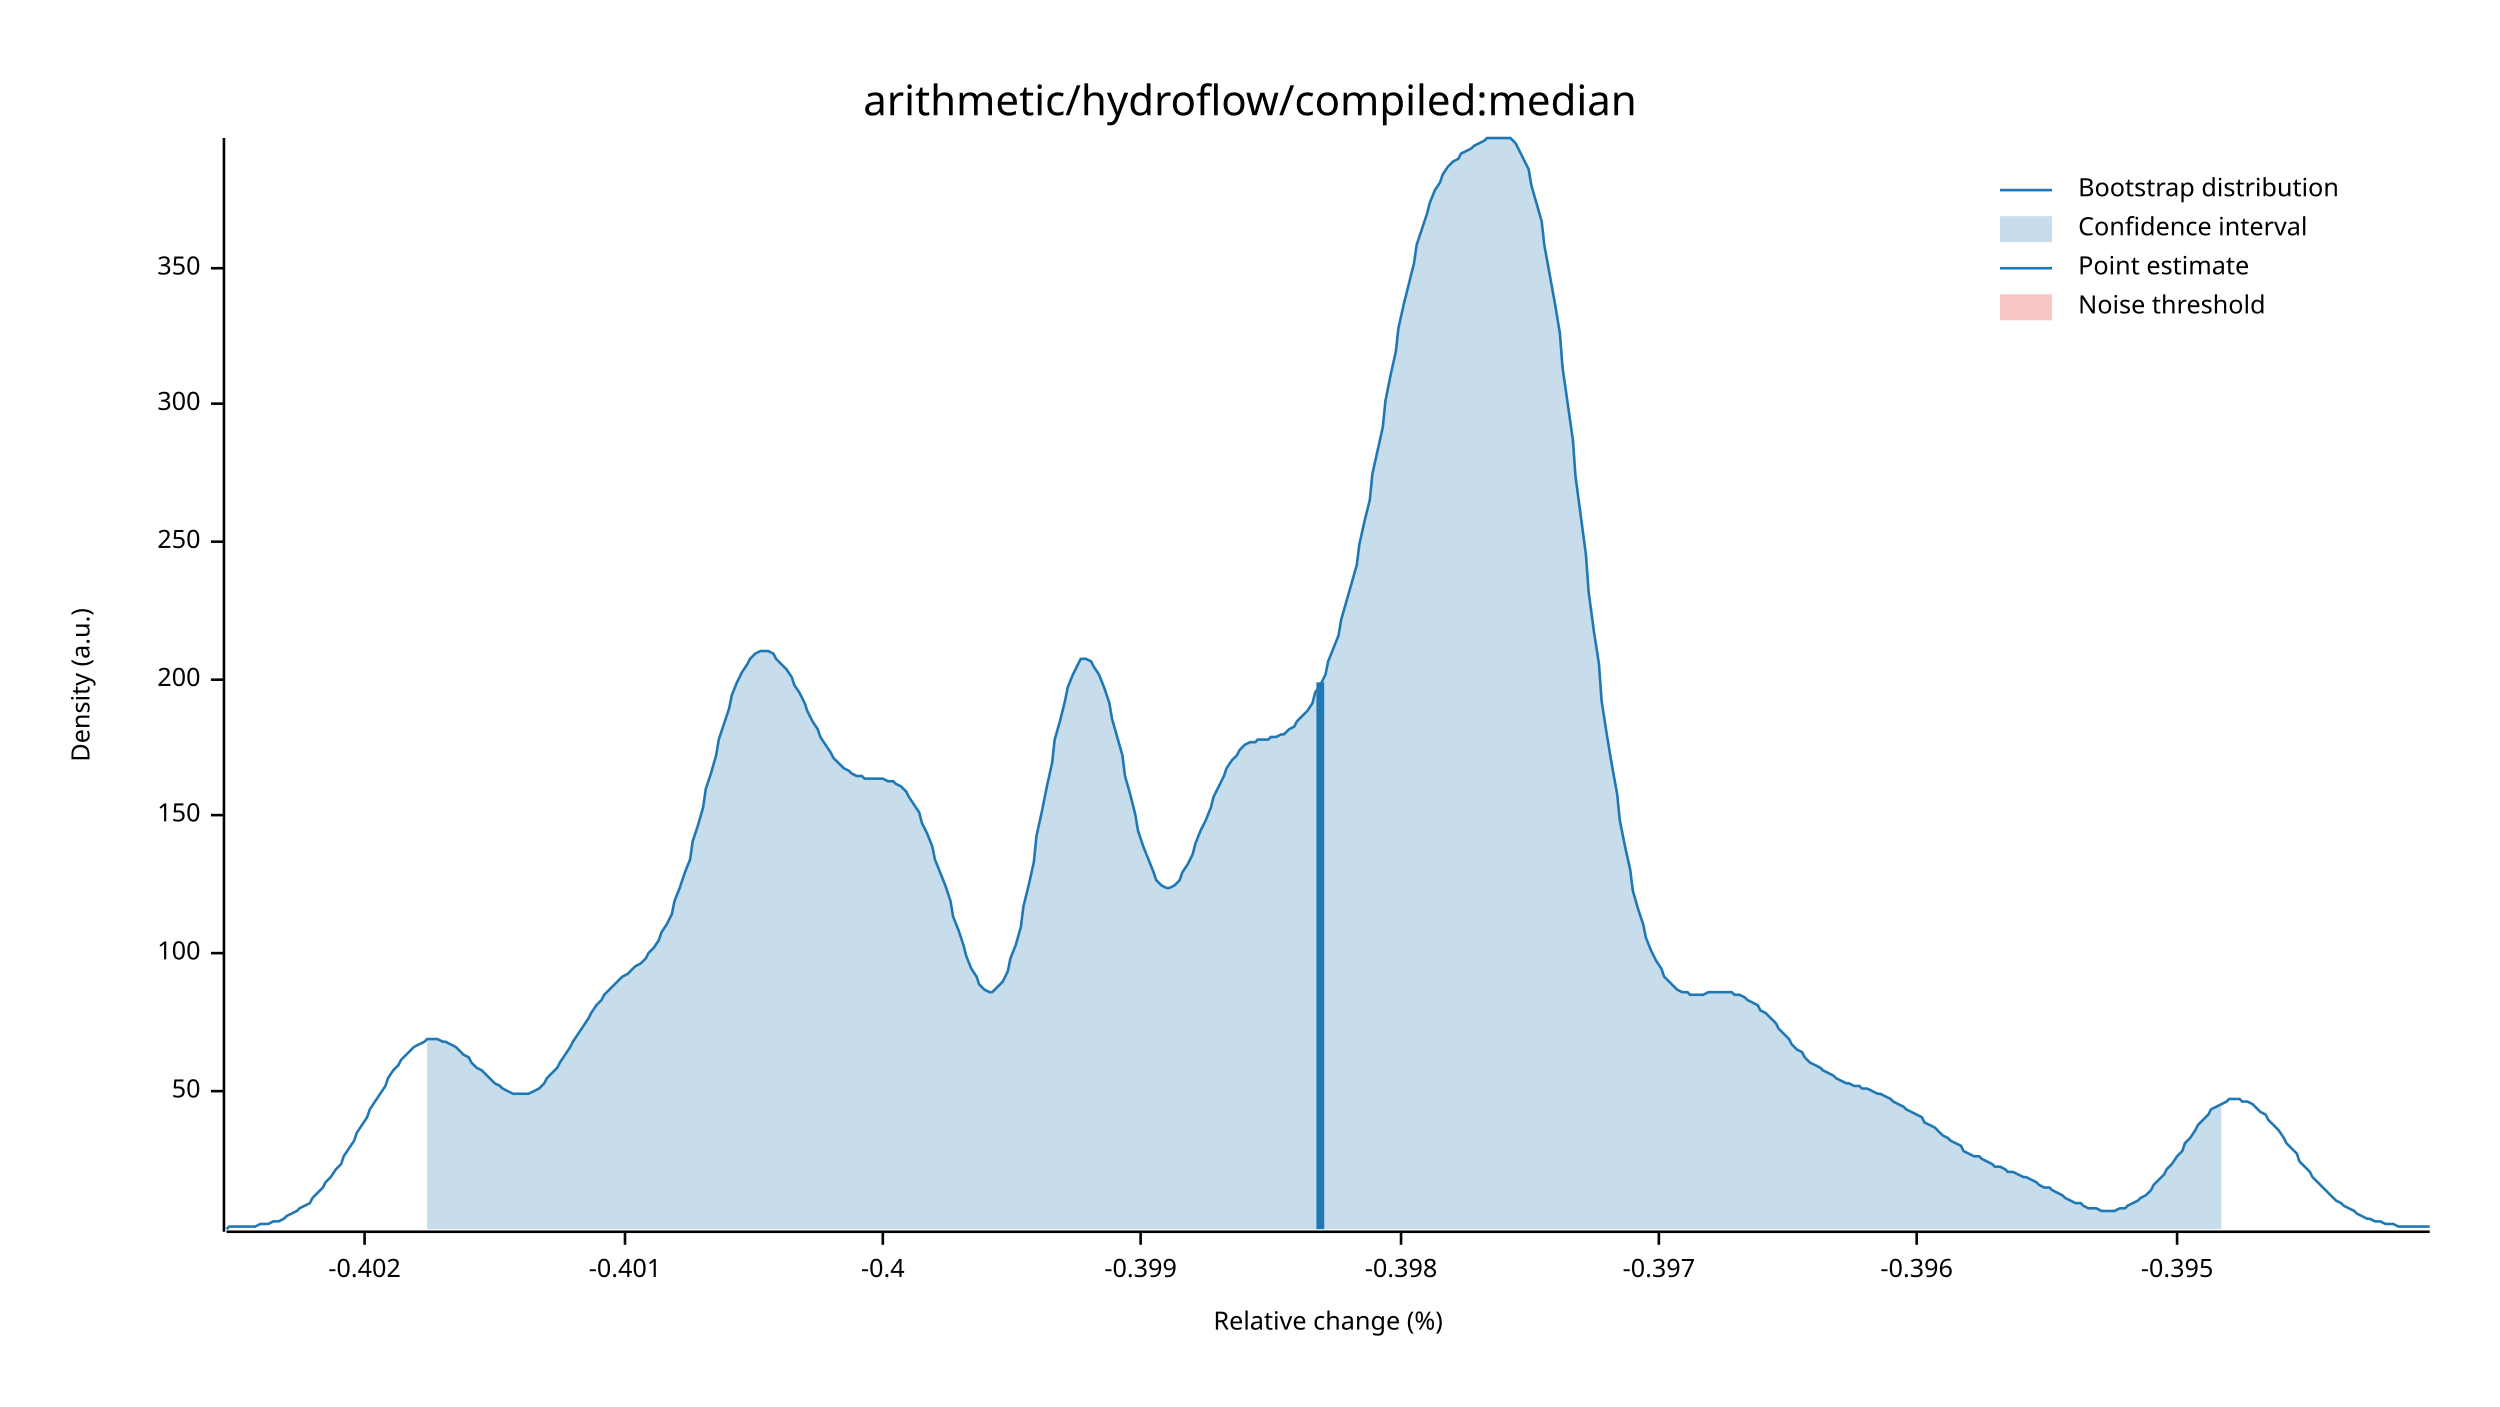
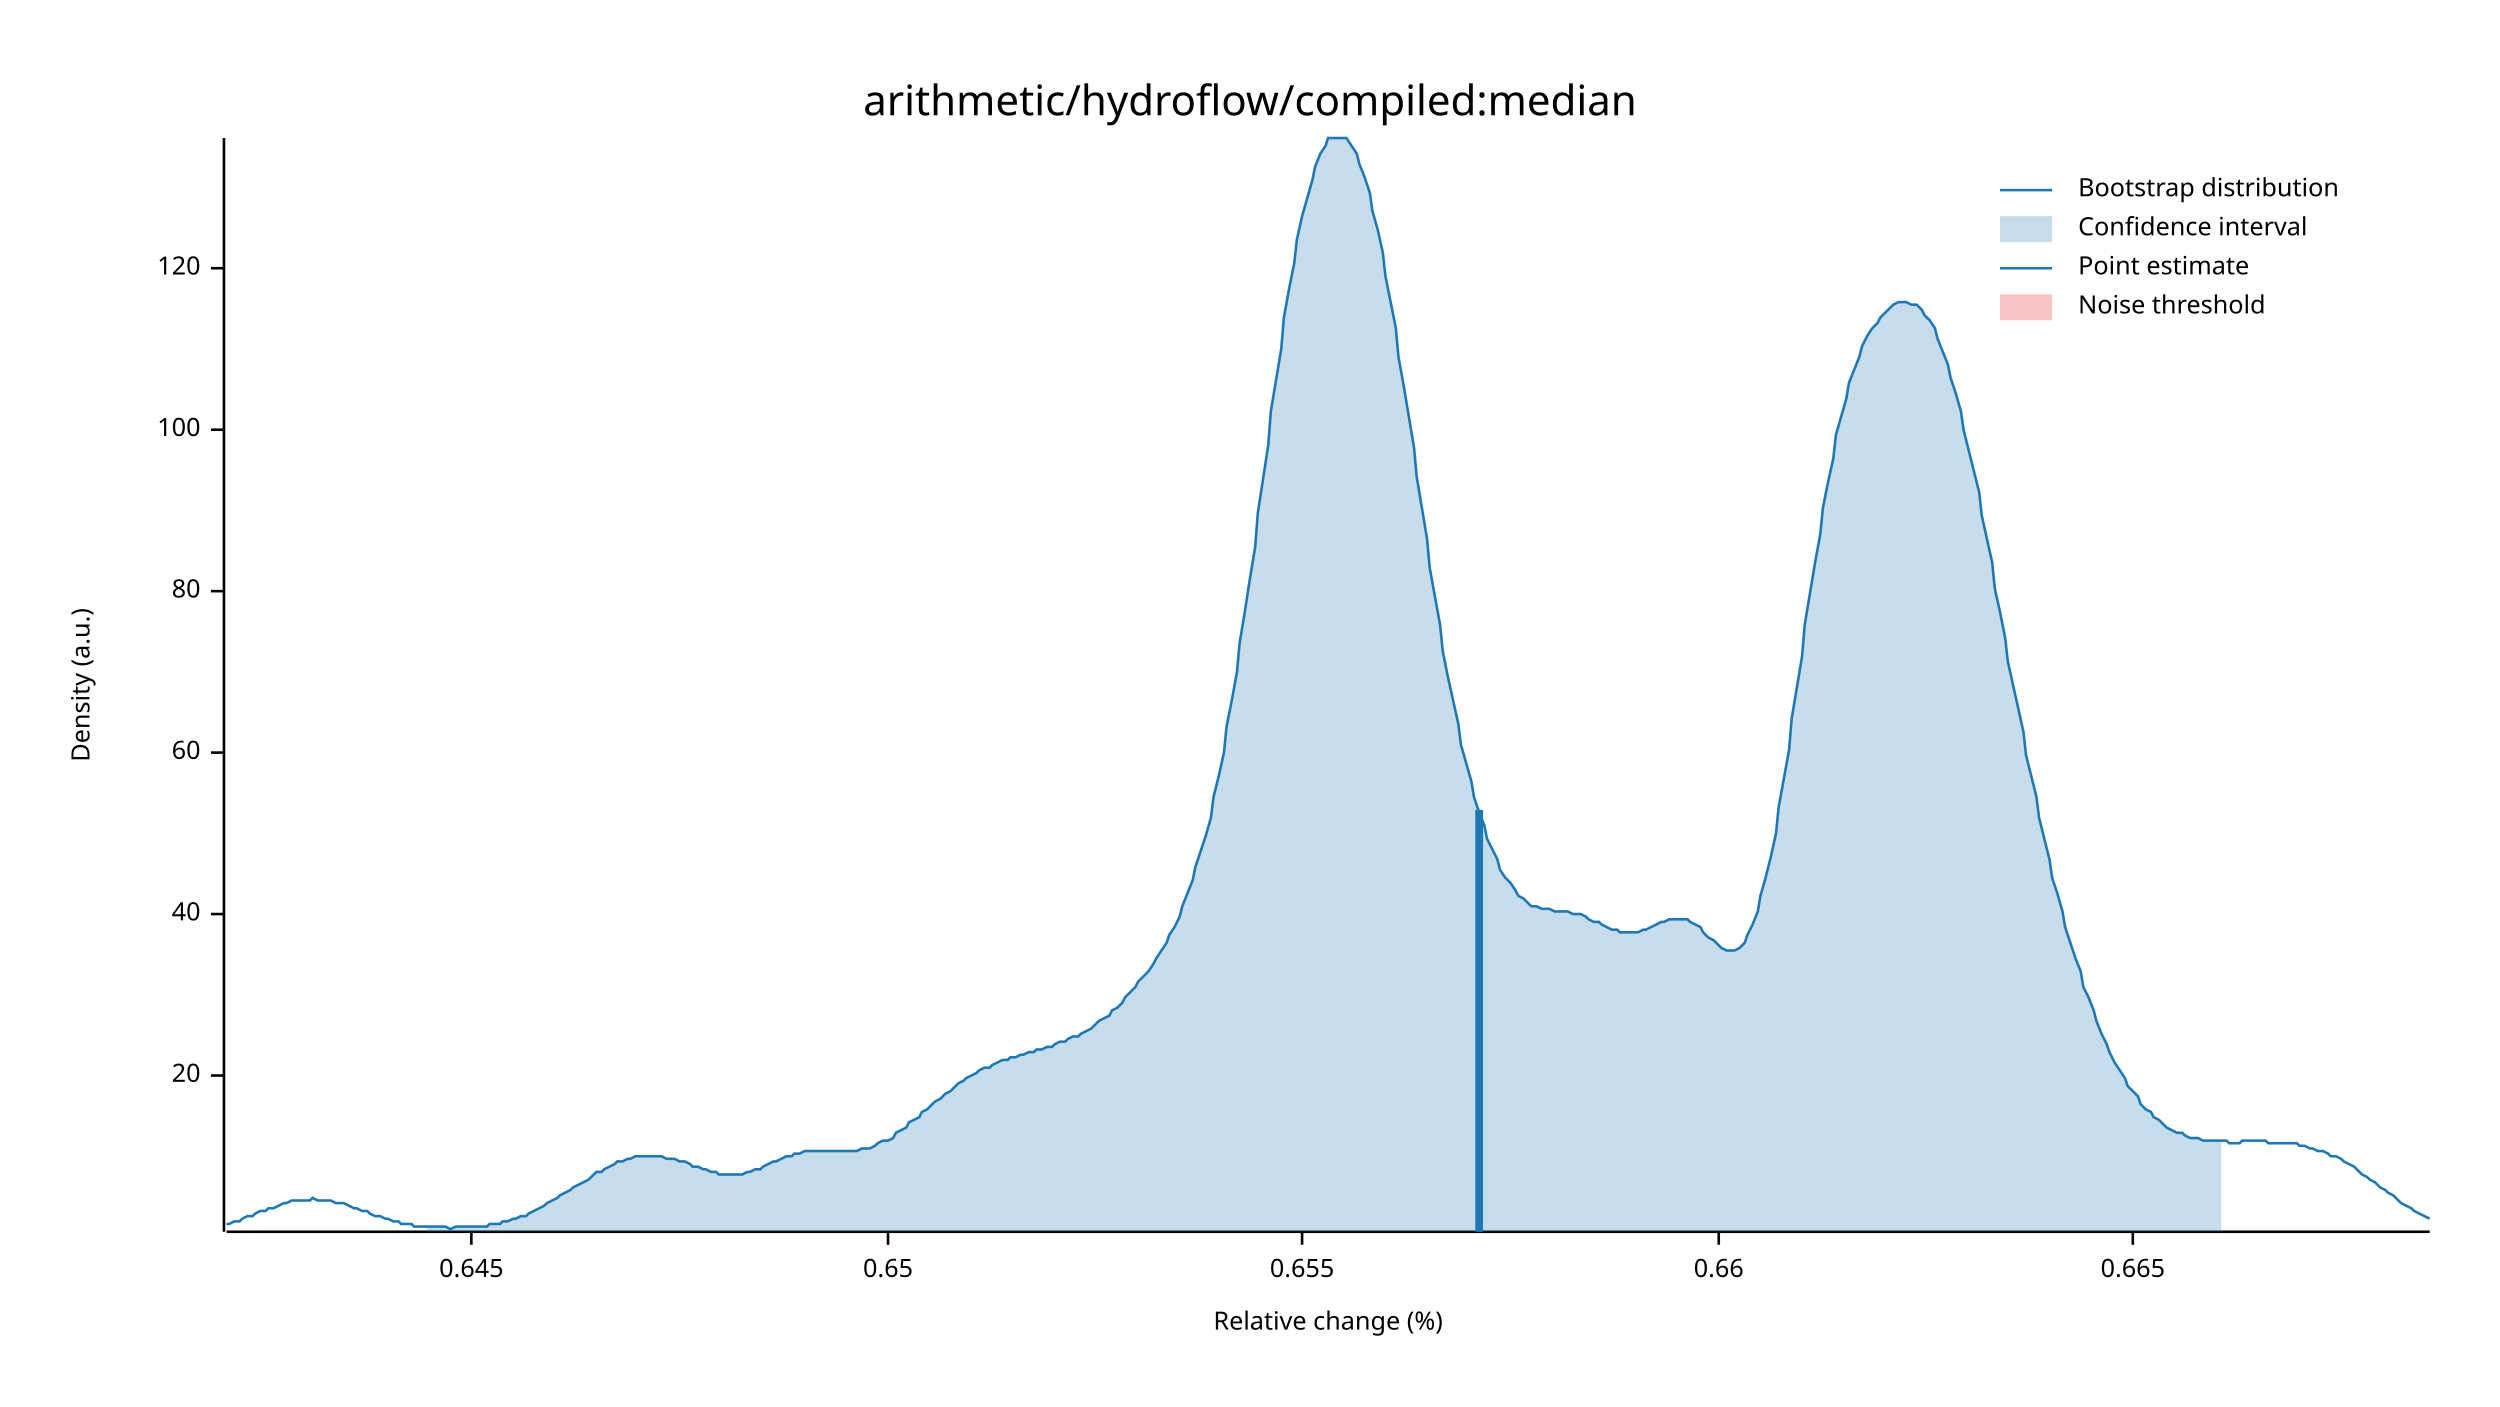
<svg xmlns="http://www.w3.org/2000/svg" width="960" height="540" viewBox="0 0 960 540">
  <text x="480" y="32" dy="0.76em" text-anchor="middle" font-family="sans-serif" font-size="16.129" opacity="1" fill="#000000">
arithmetic/hydroflow/compiled:median
</text>
  <text x="27" y="263" dy="0.76em" text-anchor="middle" font-family="sans-serif" font-size="9.677" opacity="1" fill="#000000" transform="rotate(270, 27, 263)">
Density (a.u.)
</text>
  <text x="510" y="513" dy="-0.5ex" text-anchor="middle" font-family="sans-serif" font-size="9.677" opacity="1" fill="#000000">
Relative change (%)
</text>
  <polyline fill="none" opacity="1" stroke="#000000" stroke-width="1" points="86,53 86,473 " />
-   <text x="77" y="419" dy="0.5ex" text-anchor="end" font-family="sans-serif" font-size="9.677" opacity="1" fill="#000000">
- 50
+   <text x="77" y="413" dy="0.5ex" text-anchor="end" font-family="sans-serif" font-size="9.677" opacity="1" fill="#000000">
+ 20
</text>
-   <polyline fill="none" opacity="1" stroke="#000000" stroke-width="1" points="81,419 86,419 " />
-   <text x="77" y="366" dy="0.5ex" text-anchor="end" font-family="sans-serif" font-size="9.677" opacity="1" fill="#000000">
+   <polyline fill="none" opacity="1" stroke="#000000" stroke-width="1" points="81,413 86,413 " />
+   <text x="77" y="351" dy="0.5ex" text-anchor="end" font-family="sans-serif" font-size="9.677" opacity="1" fill="#000000">
+ 40
+ </text>
+   <polyline fill="none" opacity="1" stroke="#000000" stroke-width="1" points="81,351 86,351 " />
+   <text x="77" y="289" dy="0.5ex" text-anchor="end" font-family="sans-serif" font-size="9.677" opacity="1" fill="#000000">
+ 60
+ </text>
+   <polyline fill="none" opacity="1" stroke="#000000" stroke-width="1" points="81,289 86,289 " />
+   <text x="77" y="227" dy="0.5ex" text-anchor="end" font-family="sans-serif" font-size="9.677" opacity="1" fill="#000000">
+ 80
+ </text>
+   <polyline fill="none" opacity="1" stroke="#000000" stroke-width="1" points="81,227 86,227 " />
+   <text x="77" y="165" dy="0.5ex" text-anchor="end" font-family="sans-serif" font-size="9.677" opacity="1" fill="#000000">
100
</text>
-   <polyline fill="none" opacity="1" stroke="#000000" stroke-width="1" points="81,366 86,366 " />
-   <text x="77" y="313" dy="0.5ex" text-anchor="end" font-family="sans-serif" font-size="9.677" opacity="1" fill="#000000">
- 150
- </text>
-   <polyline fill="none" opacity="1" stroke="#000000" stroke-width="1" points="81,313 86,313 " />
-   <text x="77" y="261" dy="0.5ex" text-anchor="end" font-family="sans-serif" font-size="9.677" opacity="1" fill="#000000">
- 200
- </text>
-   <polyline fill="none" opacity="1" stroke="#000000" stroke-width="1" points="81,261 86,261 " />
-   <text x="77" y="208" dy="0.5ex" text-anchor="end" font-family="sans-serif" font-size="9.677" opacity="1" fill="#000000">
- 250
- </text>
-   <polyline fill="none" opacity="1" stroke="#000000" stroke-width="1" points="81,208 86,208 " />
-   <text x="77" y="155" dy="0.5ex" text-anchor="end" font-family="sans-serif" font-size="9.677" opacity="1" fill="#000000">
- 300
- </text>
-   <polyline fill="none" opacity="1" stroke="#000000" stroke-width="1" points="81,155 86,155 " />
+   <polyline fill="none" opacity="1" stroke="#000000" stroke-width="1" points="81,165 86,165 " />
  <text x="77" y="103" dy="0.5ex" text-anchor="end" font-family="sans-serif" font-size="9.677" opacity="1" fill="#000000">
- 350
+ 120
</text>
  <polyline fill="none" opacity="1" stroke="#000000" stroke-width="1" points="81,103 86,103 " />
  <polyline fill="none" opacity="1" stroke="#000000" stroke-width="1" points="87,473 933,473 " />
-   <text x="140" y="483" dy="0.76em" text-anchor="middle" font-family="sans-serif" font-size="9.677" opacity="1" fill="#000000">
- -0.402
+   <text x="181" y="483" dy="0.76em" text-anchor="middle" font-family="sans-serif" font-size="9.677" opacity="1" fill="#000000">
+ 0.645
</text>
-   <polyline fill="none" opacity="1" stroke="#000000" stroke-width="1" points="140,473 140,478 " />
-   <text x="240" y="483" dy="0.76em" text-anchor="middle" font-family="sans-serif" font-size="9.677" opacity="1" fill="#000000">
- -0.401
+   <polyline fill="none" opacity="1" stroke="#000000" stroke-width="1" points="181,473 181,478 " />
+   <text x="341" y="483" dy="0.76em" text-anchor="middle" font-family="sans-serif" font-size="9.677" opacity="1" fill="#000000">
+ 0.65
</text>
-   <polyline fill="none" opacity="1" stroke="#000000" stroke-width="1" points="240,473 240,478 " />
-   <text x="339" y="483" dy="0.76em" text-anchor="middle" font-family="sans-serif" font-size="9.677" opacity="1" fill="#000000">
- -0.4
+   <polyline fill="none" opacity="1" stroke="#000000" stroke-width="1" points="341,473 341,478 " />
+   <text x="500" y="483" dy="0.76em" text-anchor="middle" font-family="sans-serif" font-size="9.677" opacity="1" fill="#000000">
+ 0.655
</text>
-   <polyline fill="none" opacity="1" stroke="#000000" stroke-width="1" points="339,473 339,478 " />
-   <text x="438" y="483" dy="0.76em" text-anchor="middle" font-family="sans-serif" font-size="9.677" opacity="1" fill="#000000">
- -0.399
+   <polyline fill="none" opacity="1" stroke="#000000" stroke-width="1" points="500,473 500,478 " />
+   <text x="660" y="483" dy="0.76em" text-anchor="middle" font-family="sans-serif" font-size="9.677" opacity="1" fill="#000000">
+ 0.66
</text>
-   <polyline fill="none" opacity="1" stroke="#000000" stroke-width="1" points="438,473 438,478 " />
-   <text x="538" y="483" dy="0.76em" text-anchor="middle" font-family="sans-serif" font-size="9.677" opacity="1" fill="#000000">
- -0.398
+   <polyline fill="none" opacity="1" stroke="#000000" stroke-width="1" points="660,473 660,478 " />
+   <text x="819" y="483" dy="0.76em" text-anchor="middle" font-family="sans-serif" font-size="9.677" opacity="1" fill="#000000">
+ 0.665
</text>
-   <polyline fill="none" opacity="1" stroke="#000000" stroke-width="1" points="538,473 538,478 " />
-   <text x="637" y="483" dy="0.76em" text-anchor="middle" font-family="sans-serif" font-size="9.677" opacity="1" fill="#000000">
- -0.397
- </text>
-   <polyline fill="none" opacity="1" stroke="#000000" stroke-width="1" points="637,473 637,478 " />
-   <text x="736" y="483" dy="0.76em" text-anchor="middle" font-family="sans-serif" font-size="9.677" opacity="1" fill="#000000">
- -0.396
- </text>
-   <polyline fill="none" opacity="1" stroke="#000000" stroke-width="1" points="736,473 736,478 " />
-   <text x="836" y="483" dy="0.76em" text-anchor="middle" font-family="sans-serif" font-size="9.677" opacity="1" fill="#000000">
- -0.395
- </text>
-   <polyline fill="none" opacity="1" stroke="#000000" stroke-width="1" points="836,473 836,478 " />
-   <polyline fill="none" opacity="1" stroke="#1F78B4" stroke-width="1" points="87,472 88,471 90,471 92,471 93,471 95,471 97,471 98,471 100,470 102,470 103,470 105,469 107,469 109,468 110,467 112,466 114,465 115,464 117,463 119,462 120,460 122,458 124,456 125,454 127,452 129,449 131,447 132,444 134,441 136,438 137,435 139,432 141,429 142,426 144,423 146,420 148,417 149,414 151,411 153,409 154,407 156,405 158,403 159,402 161,401 163,400 164,399 166,399 168,399 170,400 171,400 173,401 175,402 176,403 178,405 180,406 181,408 183,410 185,411 187,413 188,414 190,416 192,417 193,418 195,419 197,420 198,420 200,420 202,420 203,420 205,419 207,418 209,416 210,414 212,412 214,410 215,408 217,405 219,402 220,400 222,397 224,394 226,391 227,389 229,386 231,384 232,382 234,380 236,378 237,377 239,375 241,374 242,373 244,371 246,370 248,368 249,366 251,364 253,361 254,358 256,355 258,351 259,346 261,341 263,335 265,330 266,323 268,317 270,310 271,303 273,297 275,290 276,284 278,278 280,272 281,267 283,262 285,258 287,255 288,253 290,251 292,250 293,250 295,250 297,251 298,253 300,255 302,257 304,260 305,263 307,266 309,270 310,273 312,277 314,280 315,283 317,286 319,289 320,291 322,293 324,295 326,296 327,297 329,298 331,298 332,299 334,299 336,299 337,299 339,299 341,300 343,300 344,301 346,302 348,304 349,306 351,309 353,312 354,316 356,320 358,325 359,330 361,335 363,340 365,346 366,352 368,357 370,363 371,367 373,372 375,375 376,378 378,380 380,381 381,381 383,379 385,377 387,373 388,368 390,363 392,356 393,348 395,340 397,331 398,321 400,312 402,302 404,293 405,284 407,277 409,269 410,264 412,259 414,255 415,253 417,253 419,254 420,256 422,259 424,264 426,270 427,276 429,283 431,290 432,298 434,305 436,313 437,319 439,325 441,330 443,335 444,338 446,340 448,341 449,341 451,340 453,338 454,335 456,332 458,328 459,324 461,319 463,315 465,310 466,306 468,302 470,298 471,295 473,292 475,290 476,288 478,286 480,285 482,285 483,284 485,284 487,284 488,283 490,283 492,282 493,282 495,280 497,279 498,277 500,275 502,273 504,270 505,266 507,263 509,259 510,254 512,249 514,244 515,238 517,231 519,224 521,217 522,209 524,200 526,192 527,182 529,173 531,164 532,154 534,144 536,135 537,126 539,117 541,109 543,101 544,94 546,88 548,82 549,78 551,73 553,70 554,67 556,64 558,62 560,61 561,59 563,58 565,57 566,56 568,55 570,54 571,53 573,53 575,53 576,53 578,53 580,53 582,55 583,57 585,61 587,65 588,71 590,78 592,85 593,94 595,105 597,116 599,128 600,141 602,155 604,169 605,183 607,198 609,213 610,227 612,242 614,255 615,269 617,282 619,294 621,305 622,315 624,325 626,334 627,342 629,349 631,355 632,360 634,365 636,369 638,372 639,375 641,377 643,379 644,380 646,381 648,381 649,382 651,382 653,382 654,382 656,381 658,381 660,381 661,381 663,381 665,381 666,382 668,382 670,383 671,384 673,385 675,386 676,388 678,389 680,391 682,393 683,395 685,397 687,399 688,401 690,403 692,404 693,406 695,408 697,409 699,410 700,411 702,412 704,413 705,414 707,415 709,416 710,416 712,417 714,417 715,418 717,418 719,419 721,420 722,420 724,421 726,422 727,423 729,424 731,425 732,426 734,427 736,428 738,429 739,431 741,432 743,433 744,434 746,436 748,437 749,438 751,439 753,440 754,442 756,443 758,444 760,444 761,445 763,446 765,447 766,448 768,448 770,449 771,450 773,450 775,451 777,452 778,452 780,453 782,454 783,455 785,456 787,456 788,457 790,458 792,459 793,460 795,461 797,462 799,462 800,463 802,464 804,464 805,464 807,465 809,465 810,465 812,465 814,464 816,464 817,463 819,462 821,461 822,460 824,459 826,457 827,455 829,453 831,451 832,449 834,447 836,444 838,442 839,439 841,437 843,434 844,432 846,430 848,428 849,426 851,425 853,424 855,423 856,422 858,422 860,422 861,423 863,423 865,424 866,425 868,427 870,428 871,430 873,432 875,434 877,437 878,439 880,441 882,443 883,446 885,448 887,450 888,452 890,454 892,456 894,458 895,459 897,461 899,462 900,463 902,464 904,465 905,466 907,467 909,468 910,468 912,469 914,469 916,470 917,470 919,470 921,471 922,471 924,471 926,471 927,471 929,471 931,471 933,471 " />
-   <polygon opacity="0.25" fill="#1F78B4" points="164,399 166,399 168,399 170,400 171,400 173,401 175,402 176,403 178,405 180,406 181,408 183,410 185,411 187,413 188,414 190,416 192,417 193,418 195,419 197,420 198,420 200,420 202,420 203,420 205,419 207,418 209,416 210,414 212,412 214,410 215,408 217,405 219,402 220,400 222,397 224,394 226,391 227,389 229,386 231,384 232,382 234,380 236,378 237,377 239,375 241,374 242,373 244,371 246,370 248,368 249,366 251,364 253,361 254,358 256,355 258,351 259,346 261,341 263,335 265,330 266,323 268,317 270,310 271,303 273,297 275,290 276,284 278,278 280,272 281,267 283,262 285,258 287,255 288,253 290,251 292,250 293,250 295,250 297,251 298,253 300,255 302,257 304,260 305,263 307,266 309,270 310,273 312,277 314,280 315,283 317,286 319,289 320,291 322,293 324,295 326,296 327,297 329,298 331,298 332,299 334,299 336,299 337,299 339,299 341,300 343,300 344,301 346,302 348,304 349,306 351,309 353,312 354,316 356,320 358,325 359,330 361,335 363,340 365,346 366,352 368,357 370,363 371,367 373,372 375,375 376,378 378,380 380,381 381,381 383,379 385,377 387,373 388,368 390,363 392,356 393,348 395,340 397,331 398,321 400,312 402,302 404,293 405,284 407,277 409,269 410,264 412,259 414,255 415,253 417,253 419,254 420,256 422,259 424,264 426,270 427,276 429,283 431,290 432,298 434,305 436,313 437,319 439,325 441,330 443,335 444,338 446,340 448,341 449,341 451,340 453,338 454,335 456,332 458,328 459,324 461,319 463,315 465,310 466,306 468,302 470,298 471,295 473,292 475,290 476,288 478,286 480,285 482,285 483,284 485,284 487,284 488,283 490,283 492,282 493,282 495,280 497,279 498,277 500,275 502,273 504,270 505,266 507,263 509,259 510,254 512,249 514,244 515,238 517,231 519,224 521,217 522,209 524,200 526,192 527,182 529,173 531,164 532,154 534,144 536,135 537,126 539,117 541,109 543,101 544,94 546,88 548,82 549,78 551,73 553,70 554,67 556,64 558,62 560,61 561,59 563,58 565,57 566,56 568,55 570,54 571,53 573,53 575,53 576,53 578,53 580,53 582,55 583,57 585,61 587,65 588,71 590,78 592,85 593,94 595,105 597,116 599,128 600,141 602,155 604,169 605,183 607,198 609,213 610,227 612,242 614,255 615,269 617,282 619,294 621,305 622,315 624,325 626,334 627,342 629,349 631,355 632,360 634,365 636,369 638,372 639,375 641,377 643,379 644,380 646,381 648,381 649,382 651,382 653,382 654,382 656,381 658,381 660,381 661,381 663,381 665,381 666,382 668,382 670,383 671,384 673,385 675,386 676,388 678,389 680,391 682,393 683,395 685,397 687,399 688,401 690,403 692,404 693,406 695,408 697,409 699,410 700,411 702,412 704,413 705,414 707,415 709,416 710,416 712,417 714,417 715,418 717,418 719,419 721,420 722,420 724,421 726,422 727,423 729,424 731,425 732,426 734,427 736,428 738,429 739,431 741,432 743,433 744,434 746,436 748,437 749,438 751,439 753,440 754,442 756,443 758,444 760,444 761,445 763,446 765,447 766,448 768,448 770,449 771,450 773,450 775,451 777,452 778,452 780,453 782,454 783,455 785,456 787,456 788,457 790,458 792,459 793,460 795,461 797,462 799,462 800,463 802,464 804,464 805,464 807,465 809,465 810,465 812,465 814,464 816,464 817,463 819,462 821,461 822,460 824,459 826,457 827,455 829,453 831,451 832,449 834,447 836,444 838,442 839,439 841,437 843,434 844,432 846,430 848,428 849,426 851,425 853,424 853,472 164,472 " />
-   <polyline fill="none" opacity="1" stroke="#1F78B4" stroke-width="3" points="507,472 507,262 " />
+   <polyline fill="none" opacity="1" stroke="#000000" stroke-width="1" points="819,473 819,478 " />
+   <polyline fill="none" opacity="1" stroke="#1F78B4" stroke-width="1" points="87,470 88,470 90,469 92,469 93,468 95,467 97,467 98,466 100,465 102,465 103,464 105,464 107,463 109,462 110,462 112,461 114,461 115,461 117,461 119,461 120,460 122,461 124,461 125,461 127,461 129,462 131,462 132,462 134,463 136,464 137,464 139,465 141,465 142,466 144,467 146,467 148,468 149,468 151,469 153,469 154,470 156,470 158,470 159,471 161,471 163,471 164,471 166,471 168,471 170,471 171,471 173,472 175,471 176,471 178,471 180,471 181,471 183,471 185,471 187,471 188,470 190,470 192,470 193,469 195,469 197,468 198,468 200,467 202,467 203,466 205,465 207,464 209,463 210,462 212,461 214,460 215,459 217,458 219,457 220,456 222,455 224,454 226,453 227,452 229,450 231,450 232,449 234,448 236,447 237,446 239,446 241,445 242,445 244,444 246,444 248,444 249,444 251,444 253,444 254,444 256,445 258,445 259,445 261,446 263,446 265,447 266,448 268,448 270,449 271,449 273,450 275,450 276,451 278,451 280,451 281,451 283,451 285,451 287,450 288,450 290,449 292,449 293,448 295,447 297,446 298,446 300,445 302,444 304,444 305,443 307,443 309,442 310,442 312,442 314,442 315,442 317,442 319,442 320,442 322,442 324,442 326,442 327,442 329,442 331,441 332,441 334,441 336,440 337,439 339,438 341,438 343,437 344,435 346,434 348,433 349,431 351,430 353,429 354,427 356,426 358,424 359,423 361,422 363,420 365,419 366,418 368,416 370,415 371,414 373,413 375,412 376,411 378,410 380,410 381,409 383,408 385,407 387,407 388,406 390,406 392,405 393,405 395,404 397,404 398,403 400,403 402,402 404,402 405,401 407,400 409,400 410,399 412,398 414,398 415,397 417,396 419,395 420,394 422,392 424,391 426,390 427,388 429,387 431,385 432,383 434,381 436,379 437,377 439,375 441,373 443,370 444,368 446,365 448,362 449,359 451,356 453,352 454,348 456,343 458,338 459,333 461,327 463,321 465,314 466,306 468,298 470,289 471,279 473,269 475,258 476,247 478,235 480,222 482,210 483,197 485,184 487,171 488,158 490,146 492,134 493,122 495,111 497,101 498,92 500,83 502,76 504,69 505,64 507,59 509,56 510,53 512,53 514,53 515,53 517,53 519,56 521,59 522,63 524,68 526,74 527,81 529,88 531,97 532,106 534,116 536,126 537,137 539,148 541,160 543,172 544,183 546,195 548,207 549,218 551,229 553,240 554,250 556,260 558,269 560,278 561,286 563,293 565,300 566,306 568,312 570,317 571,322 573,326 575,330 576,334 578,337 580,339 582,342 583,344 585,345 587,347 588,348 590,348 592,349 593,349 595,349 597,350 599,350 600,350 602,350 604,351 605,351 607,351 609,352 610,353 612,354 614,354 615,355 617,356 619,357 621,357 622,358 624,358 626,358 627,358 629,358 631,357 632,357 634,356 636,355 638,354 639,354 641,353 643,353 644,353 646,353 648,353 649,354 651,355 653,356 654,358 656,360 658,361 660,363 661,364 663,365 665,365 666,365 668,364 670,362 671,359 673,355 675,350 676,344 678,337 680,329 682,320 683,310 685,299 687,288 688,276 690,264 692,252 693,240 695,228 697,216 699,205 700,195 702,185 704,176 705,167 707,160 709,153 710,147 712,142 714,137 715,133 717,129 719,126 721,124 722,122 724,120 726,118 727,117 729,116 731,116 732,116 734,117 736,117 738,119 739,121 741,123 743,126 744,130 746,135 748,140 749,145 751,151 753,158 754,165 756,173 758,181 760,189 761,198 763,207 765,216 766,226 768,235 770,245 771,254 773,263 775,272 777,281 778,290 780,298 782,306 783,314 785,322 787,330 788,337 790,343 792,350 793,356 795,362 797,368 799,373 800,379 802,383 804,388 805,392 807,397 809,401 810,404 812,408 814,411 816,414 817,417 819,419 821,421 822,424 824,426 826,427 827,429 829,430 831,432 832,433 834,434 836,435 838,435 839,436 841,437 843,437 844,437 846,438 848,438 849,438 851,438 853,438 855,438 856,439 858,439 860,439 861,438 863,438 865,438 866,438 868,438 870,438 871,439 873,439 875,439 877,439 878,439 880,439 882,439 883,440 885,440 887,441 888,441 890,442 892,442 894,443 895,444 897,444 899,445 900,446 902,447 904,448 905,449 907,451 909,452 910,453 912,454 914,456 916,457 917,458 919,459 921,461 922,462 924,463 926,464 927,465 929,466 931,467 933,468 " />
+   <polygon opacity="0.25" fill="#1F78B4" points="164,471 166,471 168,471 170,471 171,471 173,472 175,471 176,471 178,471 180,471 181,471 183,471 185,471 187,471 188,470 190,470 192,470 193,469 195,469 197,468 198,468 200,467 202,467 203,466 205,465 207,464 209,463 210,462 212,461 214,460 215,459 217,458 219,457 220,456 222,455 224,454 226,453 227,452 229,450 231,450 232,449 234,448 236,447 237,446 239,446 241,445 242,445 244,444 246,444 248,444 249,444 251,444 253,444 254,444 256,445 258,445 259,445 261,446 263,446 265,447 266,448 268,448 270,449 271,449 273,450 275,450 276,451 278,451 280,451 281,451 283,451 285,451 287,450 288,450 290,449 292,449 293,448 295,447 297,446 298,446 300,445 302,444 304,444 305,443 307,443 309,442 310,442 312,442 314,442 315,442 317,442 319,442 320,442 322,442 324,442 326,442 327,442 329,442 331,441 332,441 334,441 336,440 337,439 339,438 341,438 343,437 344,435 346,434 348,433 349,431 351,430 353,429 354,427 356,426 358,424 359,423 361,422 363,420 365,419 366,418 368,416 370,415 371,414 373,413 375,412 376,411 378,410 380,410 381,409 383,408 385,407 387,407 388,406 390,406 392,405 393,405 395,404 397,404 398,403 400,403 402,402 404,402 405,401 407,400 409,400 410,399 412,398 414,398 415,397 417,396 419,395 420,394 422,392 424,391 426,390 427,388 429,387 431,385 432,383 434,381 436,379 437,377 439,375 441,373 443,370 444,368 446,365 448,362 449,359 451,356 453,352 454,348 456,343 458,338 459,333 461,327 463,321 465,314 466,306 468,298 470,289 471,279 473,269 475,258 476,247 478,235 480,222 482,210 483,197 485,184 487,171 488,158 490,146 492,134 493,122 495,111 497,101 498,92 500,83 502,76 504,69 505,64 507,59 509,56 510,53 512,53 514,53 515,53 517,53 519,56 521,59 522,63 524,68 526,74 527,81 529,88 531,97 532,106 534,116 536,126 537,137 539,148 541,160 543,172 544,183 546,195 548,207 549,218 551,229 553,240 554,250 556,260 558,269 560,278 561,286 563,293 565,300 566,306 568,312 570,317 571,322 573,326 575,330 576,334 578,337 580,339 582,342 583,344 585,345 587,347 588,348 590,348 592,349 593,349 595,349 597,350 599,350 600,350 602,350 604,351 605,351 607,351 609,352 610,353 612,354 614,354 615,355 617,356 619,357 621,357 622,358 624,358 626,358 627,358 629,358 631,357 632,357 634,356 636,355 638,354 639,354 641,353 643,353 644,353 646,353 648,353 649,354 651,355 653,356 654,358 656,360 658,361 660,363 661,364 663,365 665,365 666,365 668,364 670,362 671,359 673,355 675,350 676,344 678,337 680,329 682,320 683,310 685,299 687,288 688,276 690,264 692,252 693,240 695,228 697,216 699,205 700,195 702,185 704,176 705,167 707,160 709,153 710,147 712,142 714,137 715,133 717,129 719,126 721,124 722,122 724,120 726,118 727,117 729,116 731,116 732,116 734,117 736,117 738,119 739,121 741,123 743,126 744,130 746,135 748,140 749,145 751,151 753,158 754,165 756,173 758,181 760,189 761,198 763,207 765,216 766,226 768,235 770,245 771,254 773,263 775,272 777,281 778,290 780,298 782,306 783,314 785,322 787,330 788,337 790,343 792,350 793,356 795,362 797,368 799,373 800,379 802,383 804,388 805,392 807,397 809,401 810,404 812,408 814,411 816,414 817,417 819,419 821,421 822,424 824,426 826,427 827,429 829,430 831,432 832,433 834,434 836,435 838,435 839,436 841,437 843,437 844,437 846,438 848,438 849,438 851,438 853,438 853,473 164,473 " />
+   <polyline fill="none" opacity="1" stroke="#1F78B4" stroke-width="3" points="568,473 568,311 " />
  <rect x="510" y="53" width="0" height="419" opacity="0.1" fill="#E31A1C" stroke="none" />
  <text x="798" y="68" dy="0.76em" text-anchor="start" font-family="sans-serif" font-size="9.677" opacity="1" fill="#000000">
Bootstrap distribution
</text>
  <text x="798" y="83" dy="0.76em" text-anchor="start" font-family="sans-serif" font-size="9.677" opacity="1" fill="#000000">
Confidence interval
</text>
  <text x="798" y="98" dy="0.76em" text-anchor="start" font-family="sans-serif" font-size="9.677" opacity="1" fill="#000000">
Point estimate
</text>
  <text x="798" y="113" dy="0.76em" text-anchor="start" font-family="sans-serif" font-size="9.677" opacity="1" fill="#000000">
Noise threshold
</text>
  <polyline fill="none" opacity="1" stroke="#1F78B4" stroke-width="1" points="768,73 788,73 " />
  <rect x="768" y="83" width="20" height="10" opacity="0.25" fill="#1F78B4" stroke="none" />
  <polyline fill="none" opacity="1" stroke="#1F78B4" stroke-width="1" points="768,103 788,103 " />
  <rect x="768" y="113" width="20" height="10" opacity="0.25" fill="#E31A1C" stroke="none" />
</svg>
